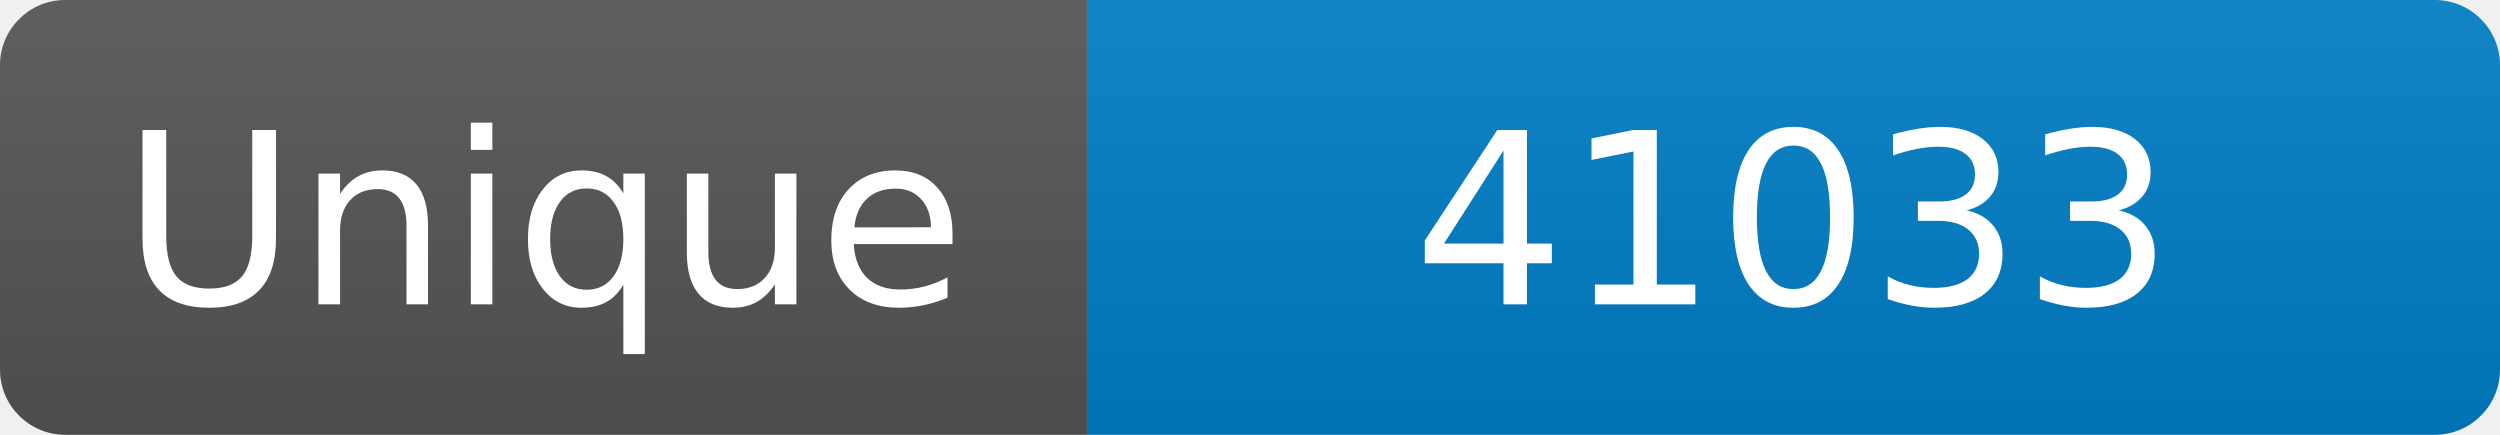
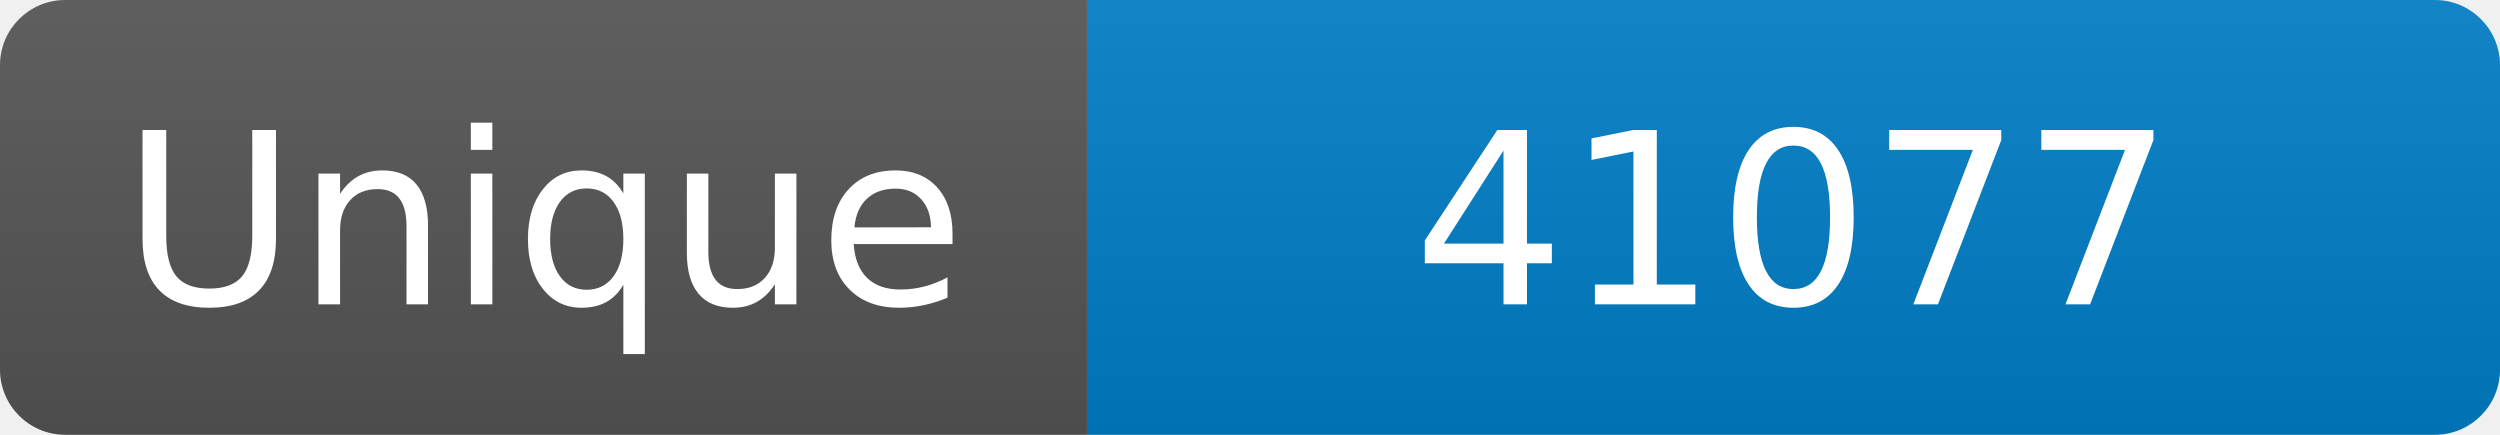
<svg xmlns="http://www.w3.org/2000/svg" width="115" height="20" role="img" aria-label="Maintained?: yes">
  <linearGradient id="s" x2="0" y2="100%">
    <stop offset="0" stop-color="#bbb" stop-opacity=".1" />
    <stop offset="1" stop-opacity=".1" />
  </linearGradient>
  <clipPath id="r">
    <rect width="115" height="20" rx="3" fill="#fff" />
  </clipPath>
  <g clip-path="url(#r)">
    <rect width="50" height="20" fill="#555" />
    <rect x="50" width="160" height="20" fill="#007ec6" />
    <rect width="115" height="20" fill="url(#s)" />
  </g>
  <g fill="#fff" text-anchor="middle" font-family="Verdana,Geneva,DejaVu Sans,sans-serif" font-size="110">
    <text x="250" y="140" transform="scale(.1)" fill="#fff">Unique</text>
-     <text x="825" y="140" transform="scale(.1)" fill="#fff">41033</text>
+     <text x="825" y="140" transform="scale(.1)" fill="#fff">41077</text>
  </g>
</svg>
